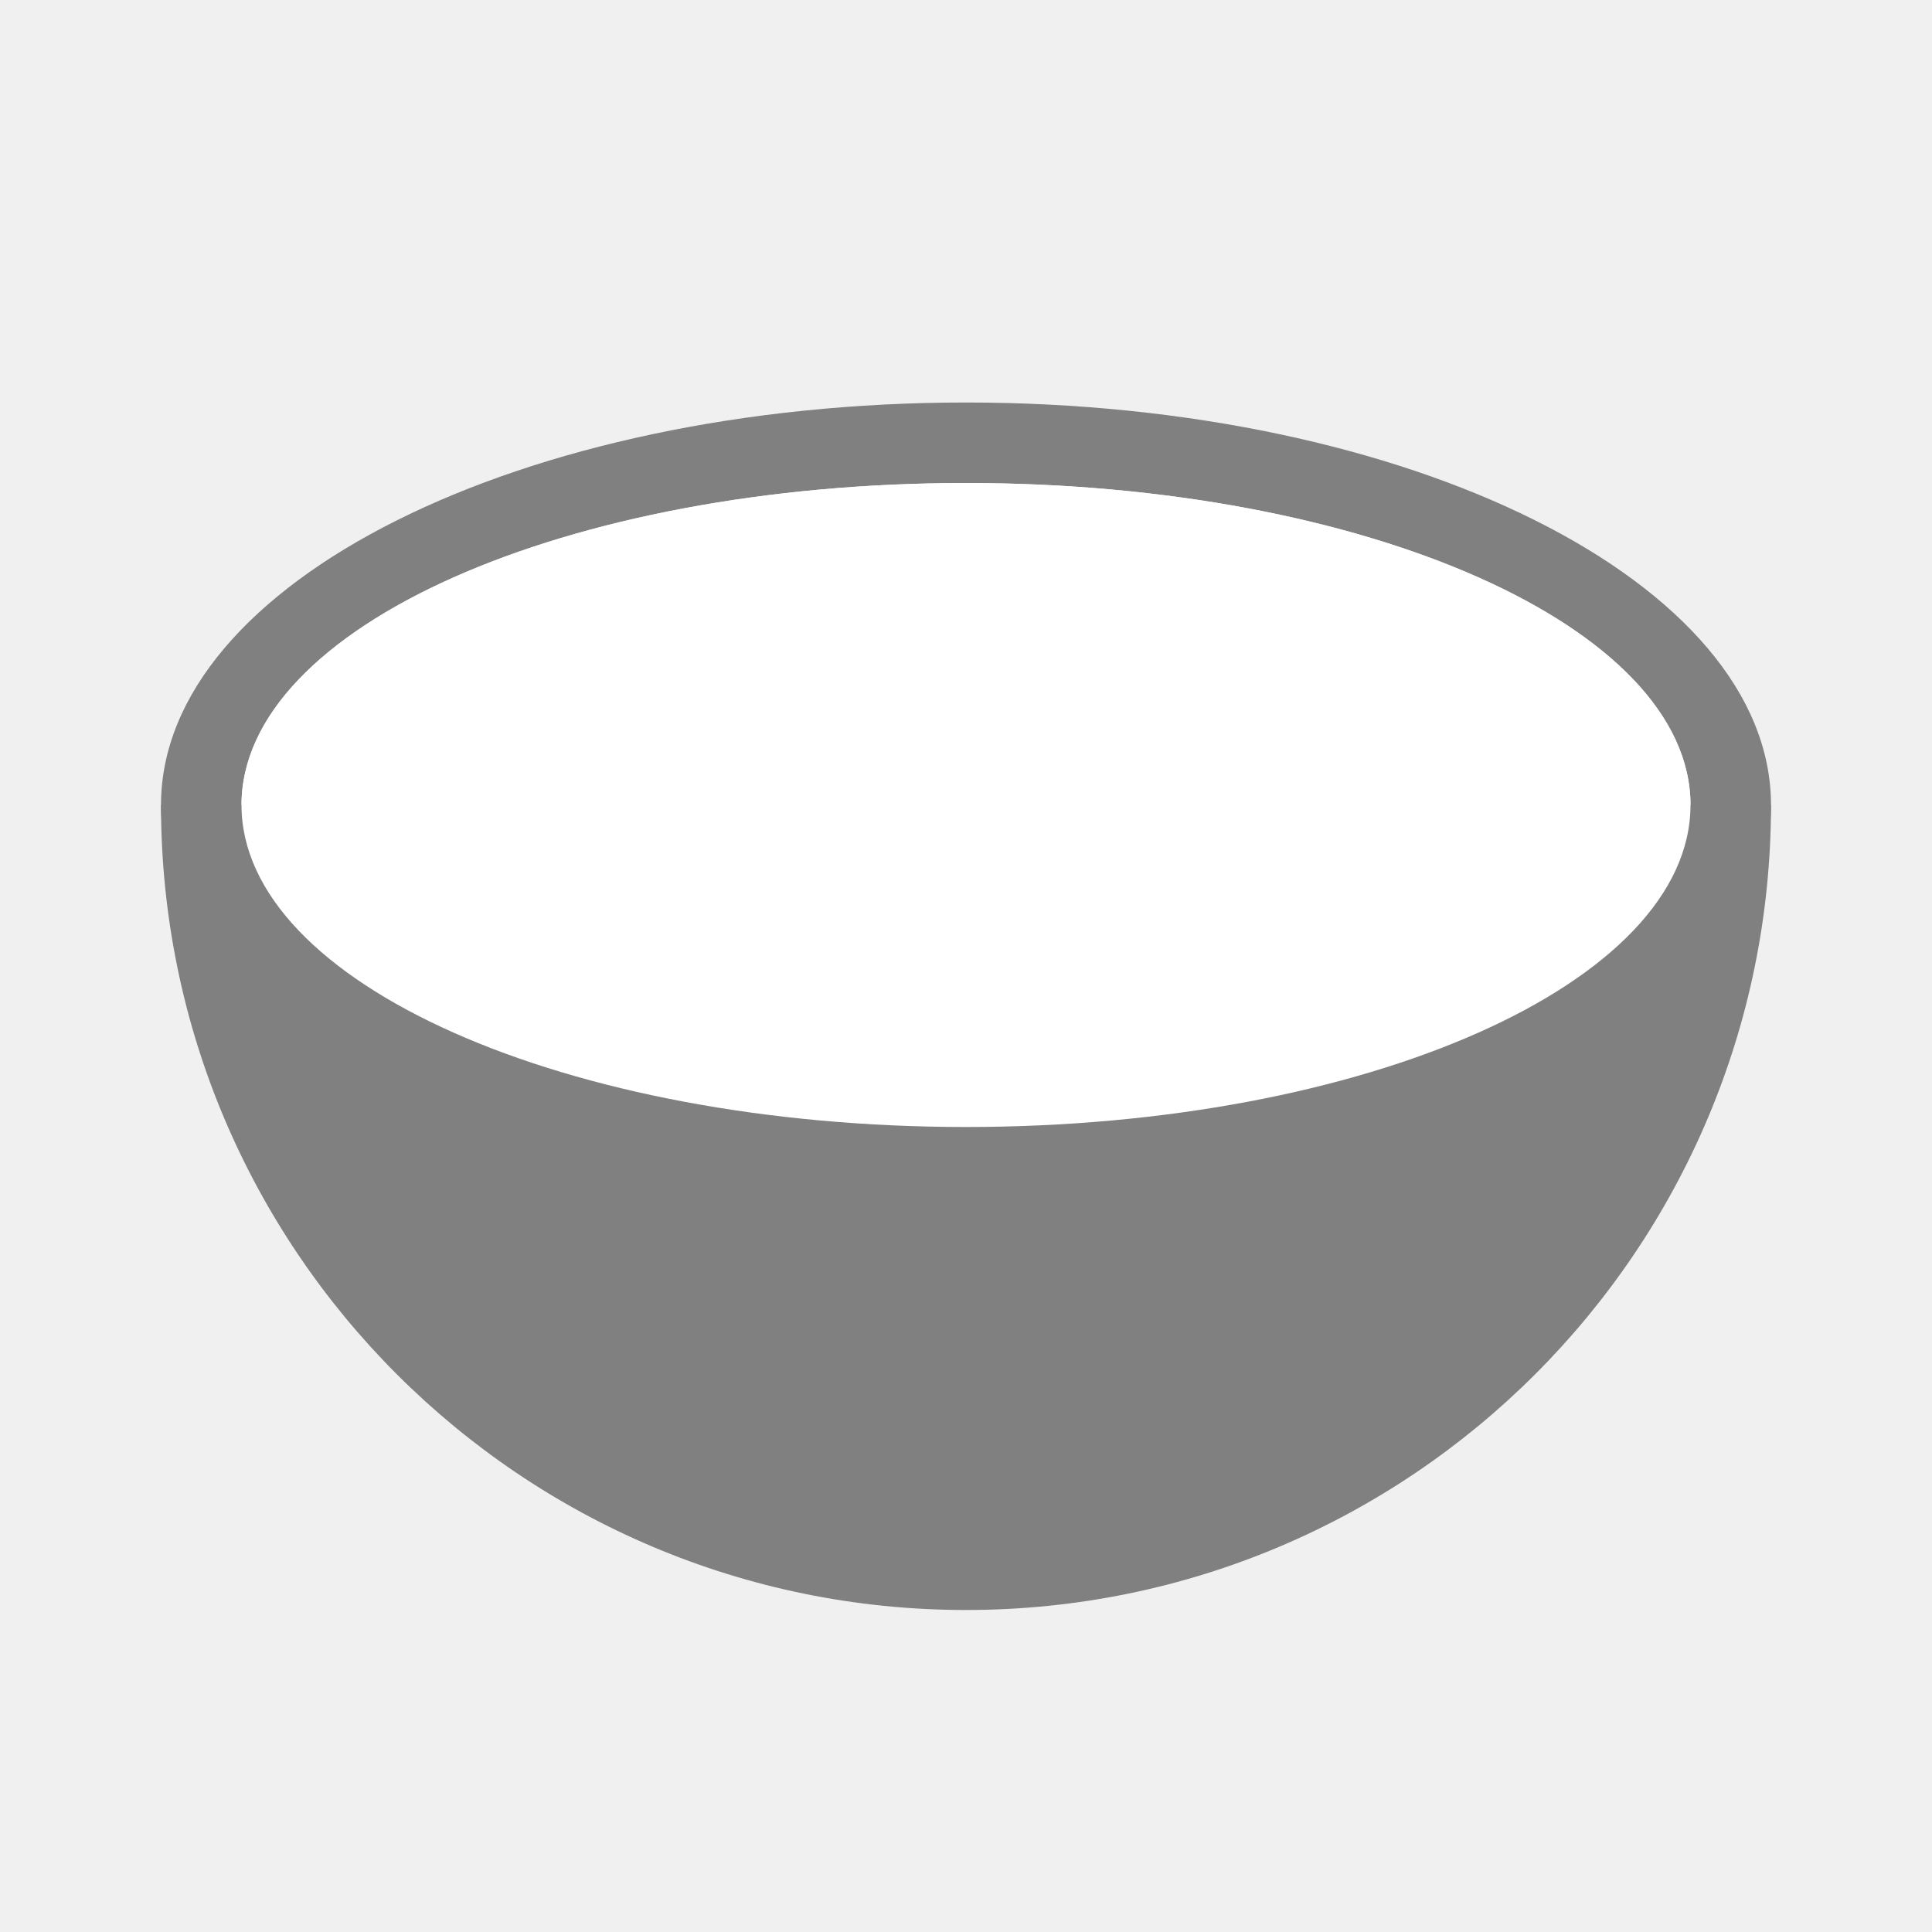
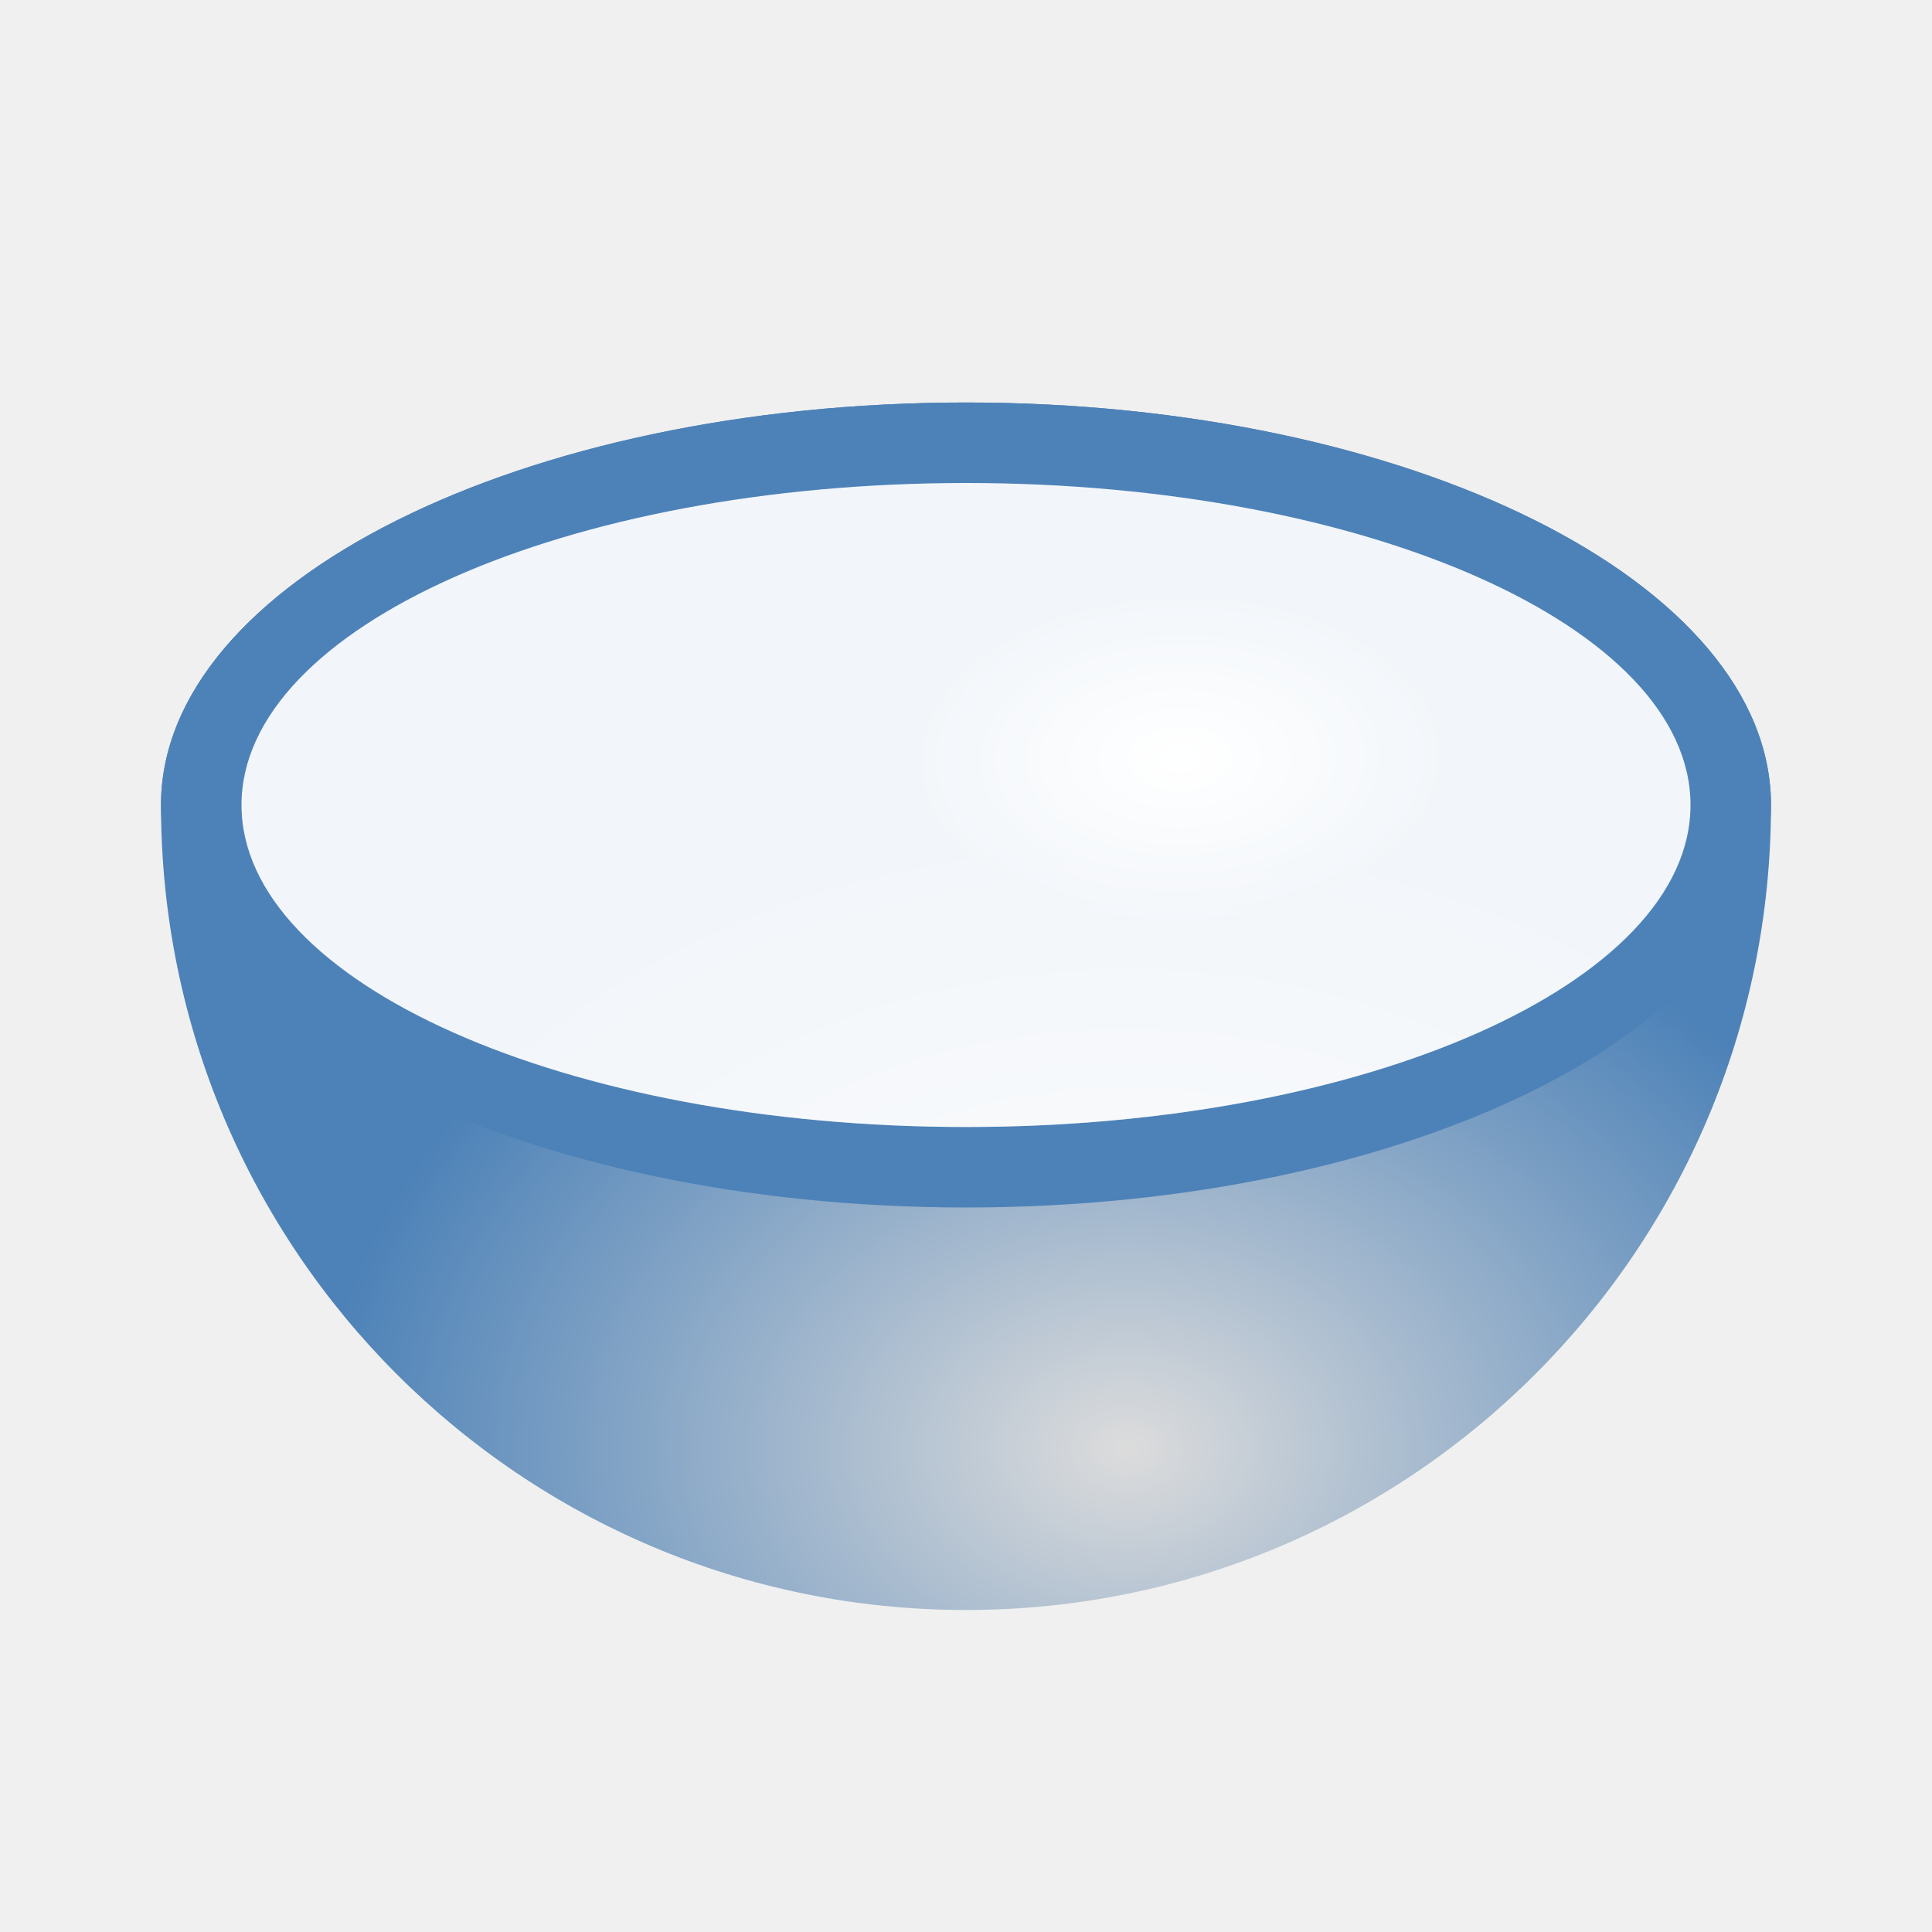
<svg xmlns="http://www.w3.org/2000/svg" viewBox="0 0 24 24">
-   <path d="m2 10a10 10 0 0 0 10 10 10 10 0 0 0 10-10z" fill="#808080" />
-   <path d="m12 5a10 5 0 0 0 -10 5 10 5 0 0 0 10 5 10 5 0 0 0 10-5 10 5 0 0 0 -10-5zm0 1a9 4 0 0 1 9 4 9 4 0 0 1 -9 4 9 4 0 0 1 -9-4 9 4 0 0 1 9-4z" fill="#808080" />
-   <ellipse cx="12" cy="10" fill="#fff" rx="9" ry="4" />
+   <radialGradient id="a" cx="14" cy="19.833" gradientTransform="matrix(1 0 0 .75 0 3.125)" gradientUnits="userSpaceOnUse" r="10">
+     <stop offset="0" stop-color="#dcdcdc" />
+     <stop offset="1" stop-color="#4d82B8" />
+   </radialGradient>
+   <radialGradient id="b" cx="19.241" cy="7.689" gradientTransform="matrix(.3687411 -.00644073 .00399495 .228717 7.535157 7.790119)" gradientUnits="userSpaceOnUse" r="9">
+     <stop offset="0" stop-color="#fff" />
+     <stop offset="1" stop-color="#fff" stop-opacity=".929" />
+   </radialGradient>
+   <path d="m12 5a10 5 0 0 0 -10 5 10 10 0 0 0 10 10 10 10 0 0 0 10-10 10 5 0 0 0 -10-5z" fill="url(#a)" />
+   <path d="m12 5a10 5 0 0 0 -10 5 10 5 0 0 0 10 5 10 5 0 0 0 10-5 10 5 0 0 0 -10-5zm0 1a9 4 0 0 1 9 4 9 4 0 0 1 -9 4 9 4 0 0 1 -9-4 9 4 0 0 1 9-4z" fill="#4d82B8" />
+   <ellipse cx="12" cy="10" fill="url(#b)" rx="9" ry="4" />
</svg>
